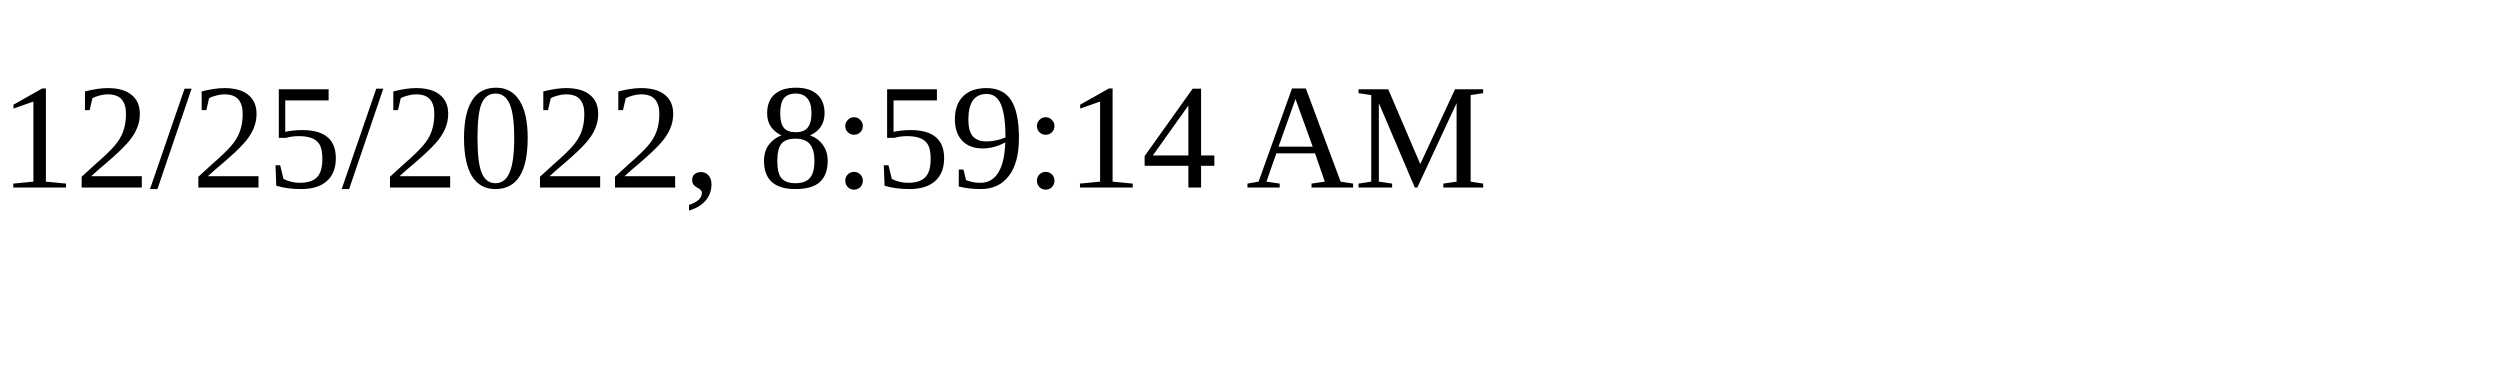
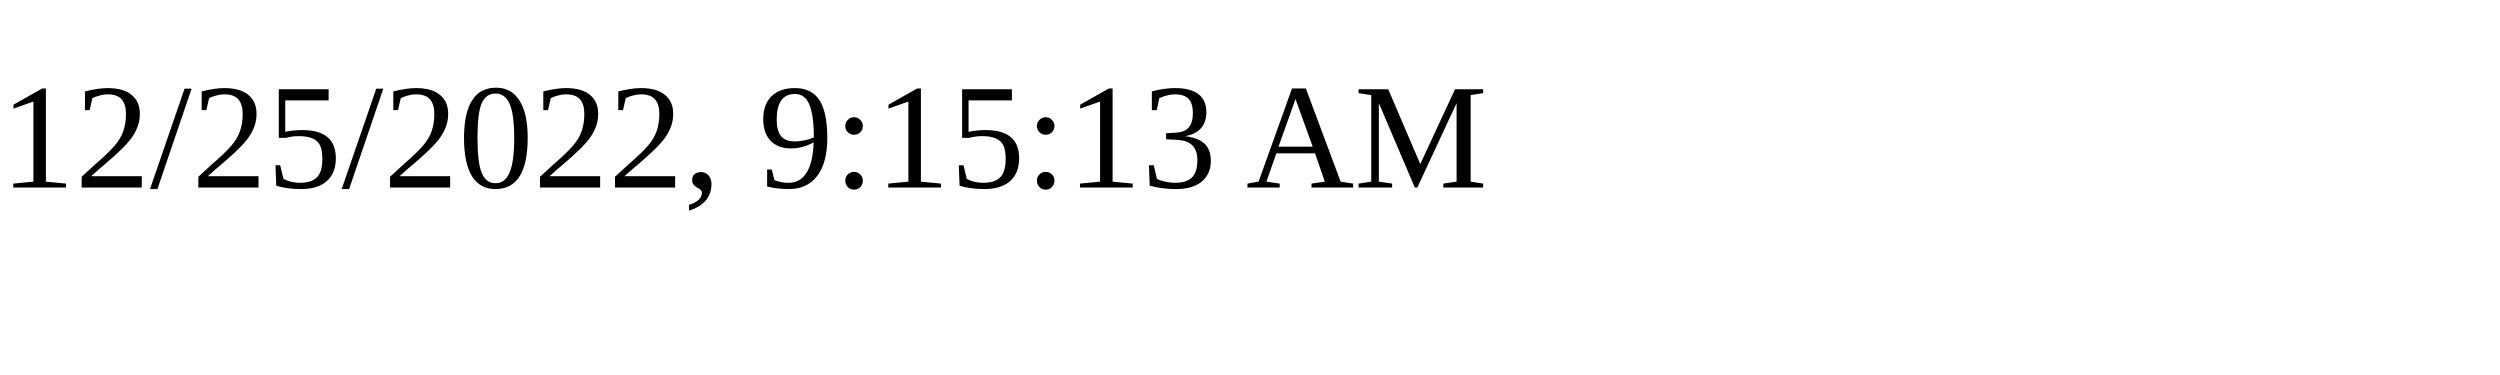
<svg xmlns="http://www.w3.org/2000/svg" height="30" width="200">
-   <text x="0" y="15">12/25/2022, 8:59:14 AM</text>
+   <text x="0" y="15">12/25/2022, 9:15:13 AM</text>
</svg>
